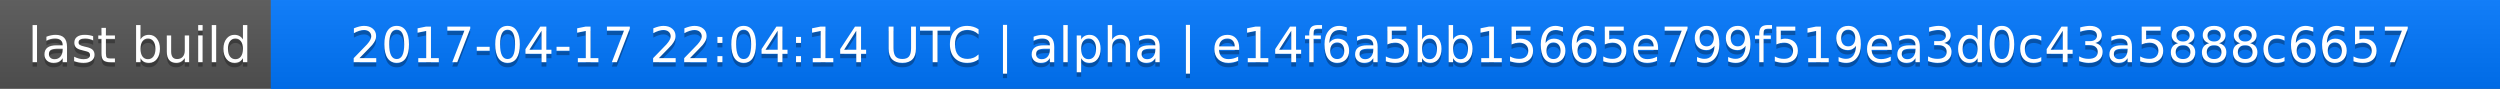
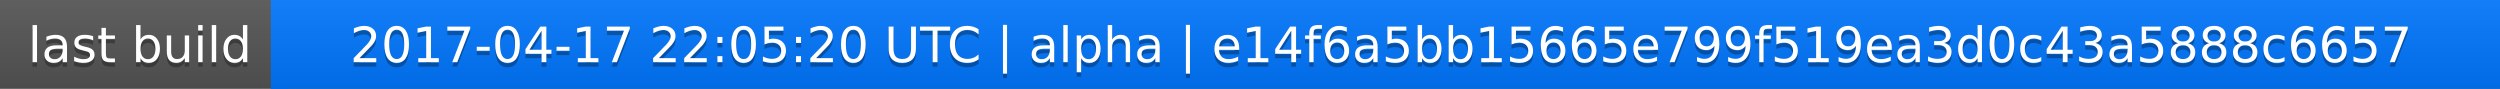
<svg xmlns="http://www.w3.org/2000/svg" width="563" height="20">
  <linearGradient id="a" x2="0" y2="100%">
    <stop offset="0" stop-color="#bbb" stop-opacity=".1" />
    <stop offset="1" stop-opacity=".1" />
  </linearGradient>
  <rect rx="0" width="563" height="20" fill="#555" />
  <rect rx="0" x="61" width="502" height="20" fill="#07f" />
  <path fill="#07f" d="M61 0h4v20h-4z" />
  <rect rx="0" width="563" height="20" fill="url(#a)" />
  <g fill="#fff" text-anchor="middle" font-family="DejaVu Sans,Verdana,Geneva,sans-serif" font-size="11">
    <text x="31.5" y="15" fill="#010101" fill-opacity=".3">last build</text>
    <text x="31.5" y="14">last build</text>
-     <text x="311" y="15" fill="#010101" fill-opacity=".3">2017-04-17 22:04:14 UTC | alpha | e14f6a5bb15665e799f519ea3d0c43a5888c6657</text>
-     <text x="311" y="14">2017-04-17 22:04:14 UTC | alpha | e14f6a5bb15665e799f519ea3d0c43a5888c6657</text>
+     <text x="311" y="15" fill="#010101" fill-opacity=".3">2017-04-17 22:05:20 UTC | alpha | e14f6a5bb15665e799f519ea3d0c43a5888c6657</text>
+     <text x="311" y="14">2017-04-17 22:05:20 UTC | alpha | e14f6a5bb15665e799f519ea3d0c43a5888c6657</text>
  </g>
</svg>
